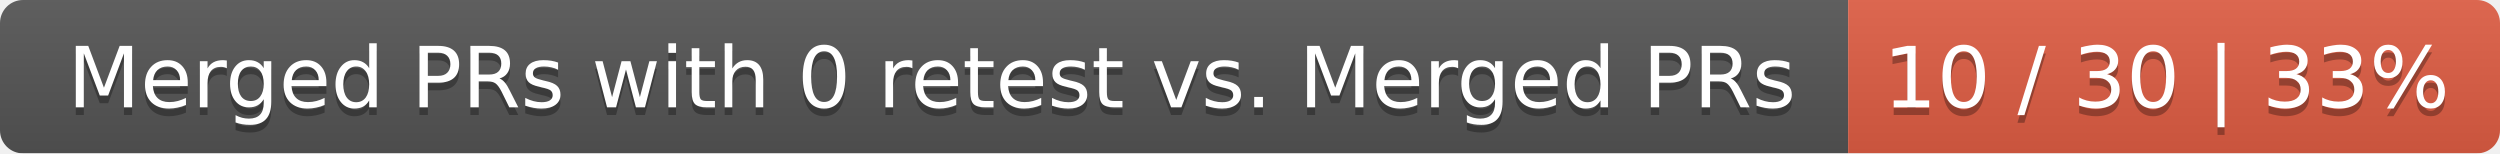
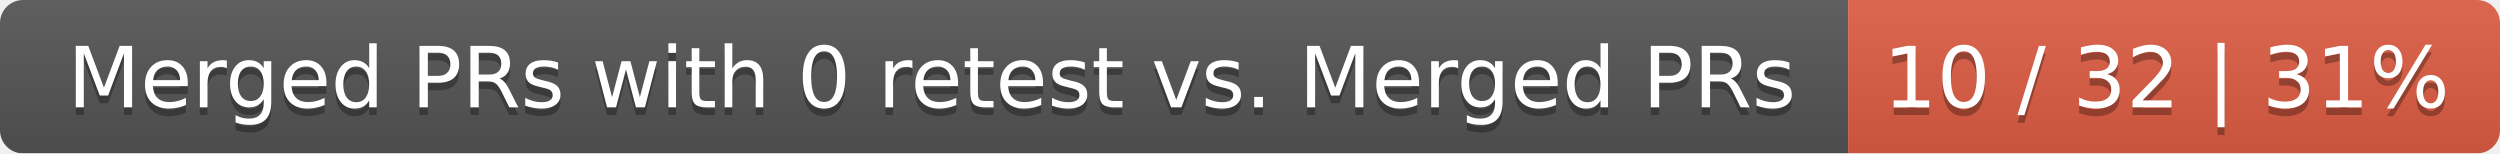
<svg xmlns="http://www.w3.org/2000/svg" width="326" height="20">
  <linearGradient id="smooth" x2="0" y2="100%">
    <stop offset="0" stop-color="#bbb" stop-opacity=".1" />
    <stop offset="1" stop-opacity=".1" />
  </linearGradient>
  <mask id="round">
    <rect width="326" height="20" rx="3" fill="#fff" />
  </mask>
  <g mask="url(#round)">
    <rect width="241" height="20" fill="#555" />
    <rect x="241" width="85" height="20" fill="#e05d44" />
    <rect width="326" height="20" fill="url(#smooth)" />
  </g>
  <g fill="#fff" text-anchor="middle" font-family="DejaVu Sans,Verdana,Geneva,sans-serif" font-size="11">
    <text x="121.5" y="15" fill="#010101" fill-opacity=".3">Merged PRs with 0 retest vs. Merged PRs</text>
    <text x="121.5" y="14">Merged PRs with 0 retest vs. Merged PRs</text>
-     <text x="282.5" y="15" fill="#010101" fill-opacity=".3">10 / 30 | 33%</text>
-     <text x="282.5" y="14">10 / 30 | 33%</text>
+     <text x="282.5" y="15" fill="#010101" fill-opacity=".3">10 / 32 | 31%</text>
+     <text x="282.5" y="14">10 / 32 | 31%</text>
  </g>
</svg>
